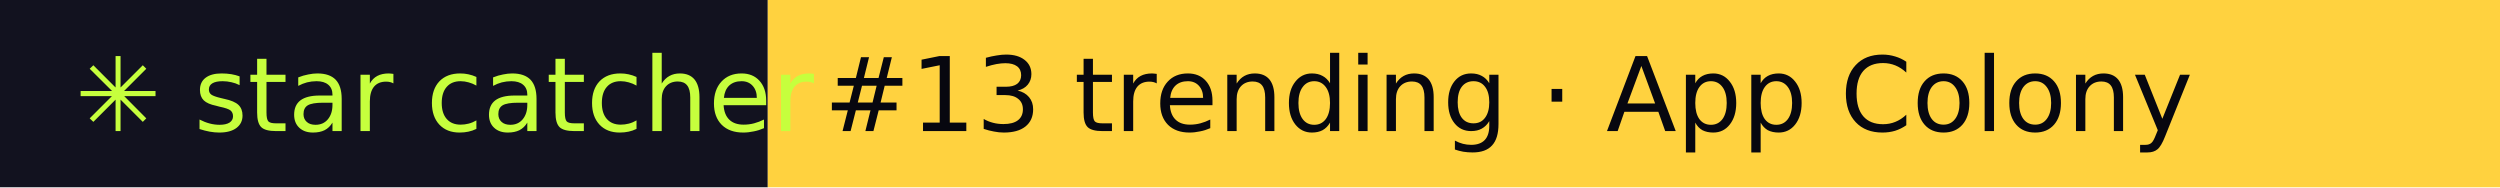
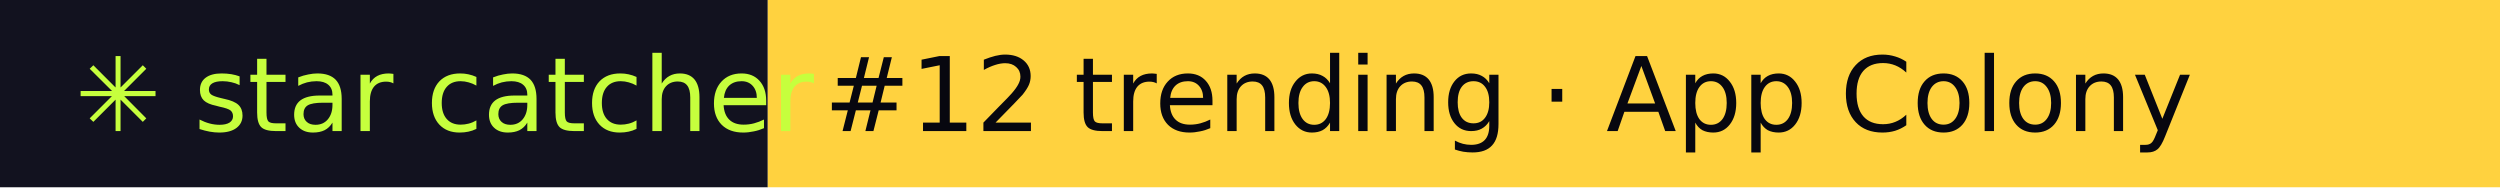
- <svg xmlns="http://www.w3.org/2000/svg" width="267" height="20" role="img" aria-label="star catcher: #13 trending · App Colony">
+ <svg xmlns="http://www.w3.org/2000/svg" width="267" height="20" role="img" aria-label="star catcher: #12 trending · App Colony">
  <rect width="82" height="20" fill="#12121F" />
  <rect x="82" width="185" height="20" fill="#FFD23F" />
  <g font-family="Verdana,DejaVu Sans,sans-serif" font-size="11">
    <text x="8" y="14" fill="#C6FF3D">✳ star catcher</text>
-     <text x="88" y="14" fill="#07070F">#13 trending · App Colony</text>
+     <text x="88" y="14" fill="#07070F">#12 trending · App Colony</text>
  </g>
</svg>
